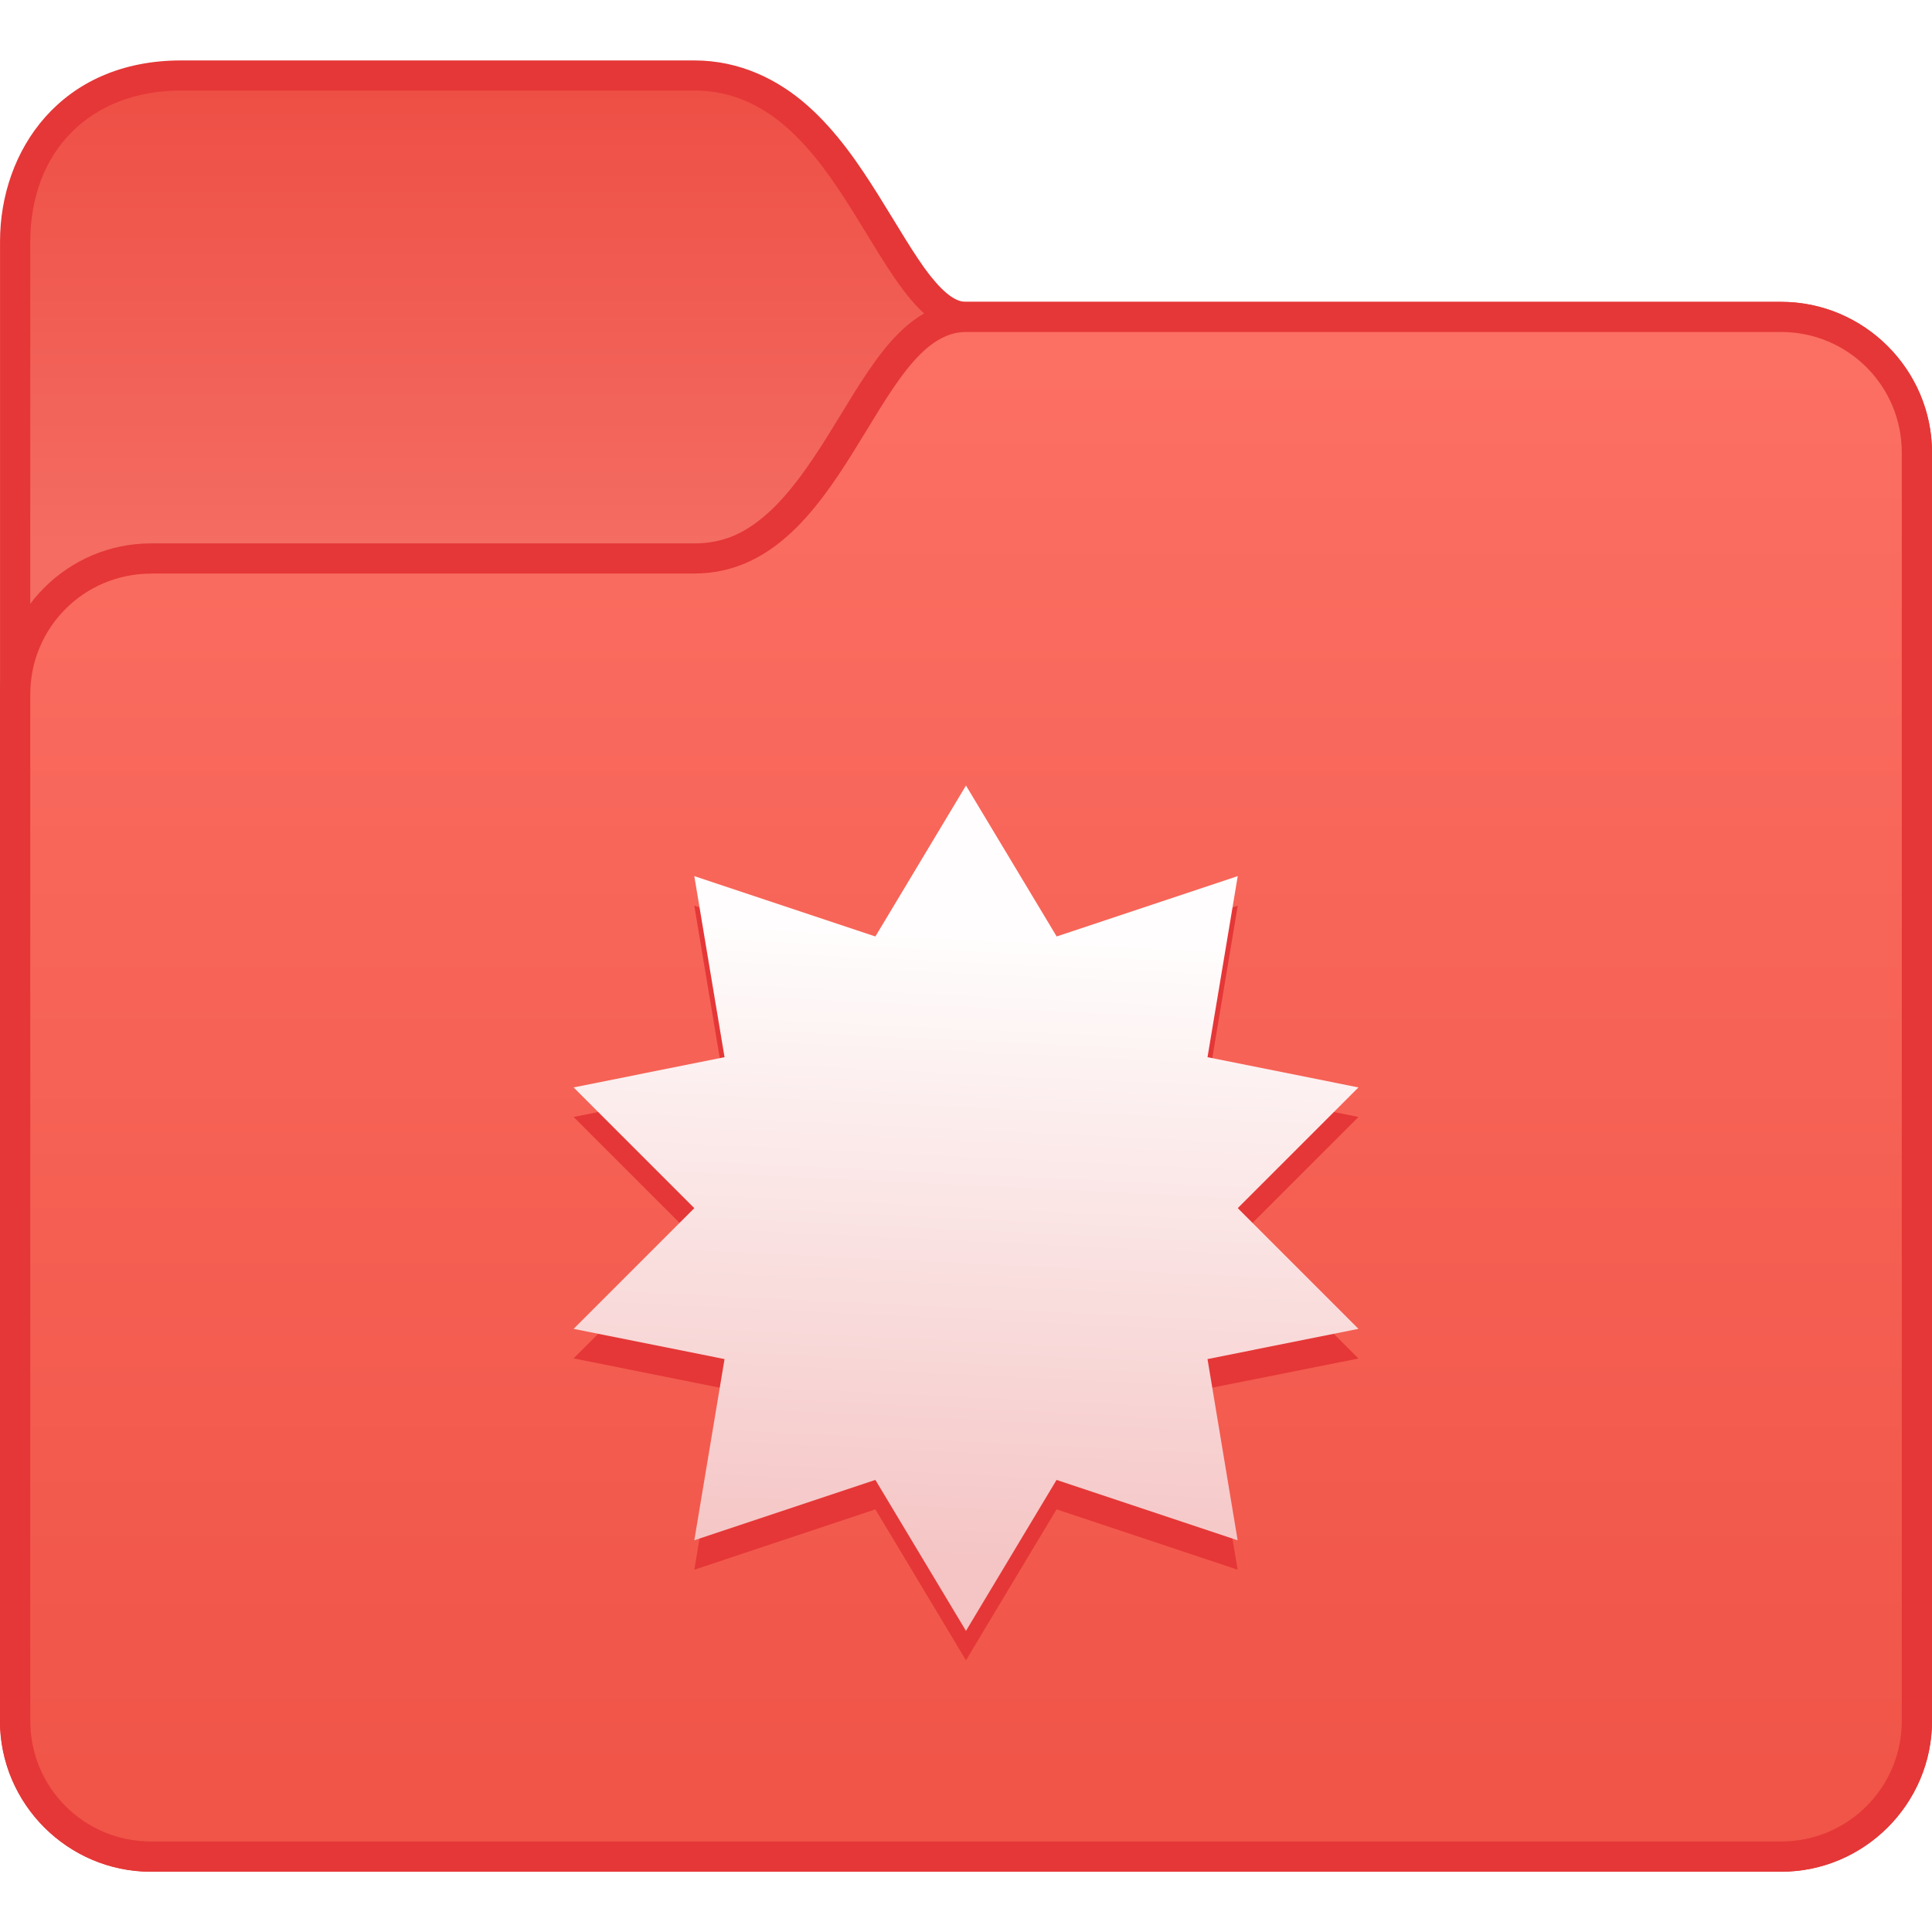
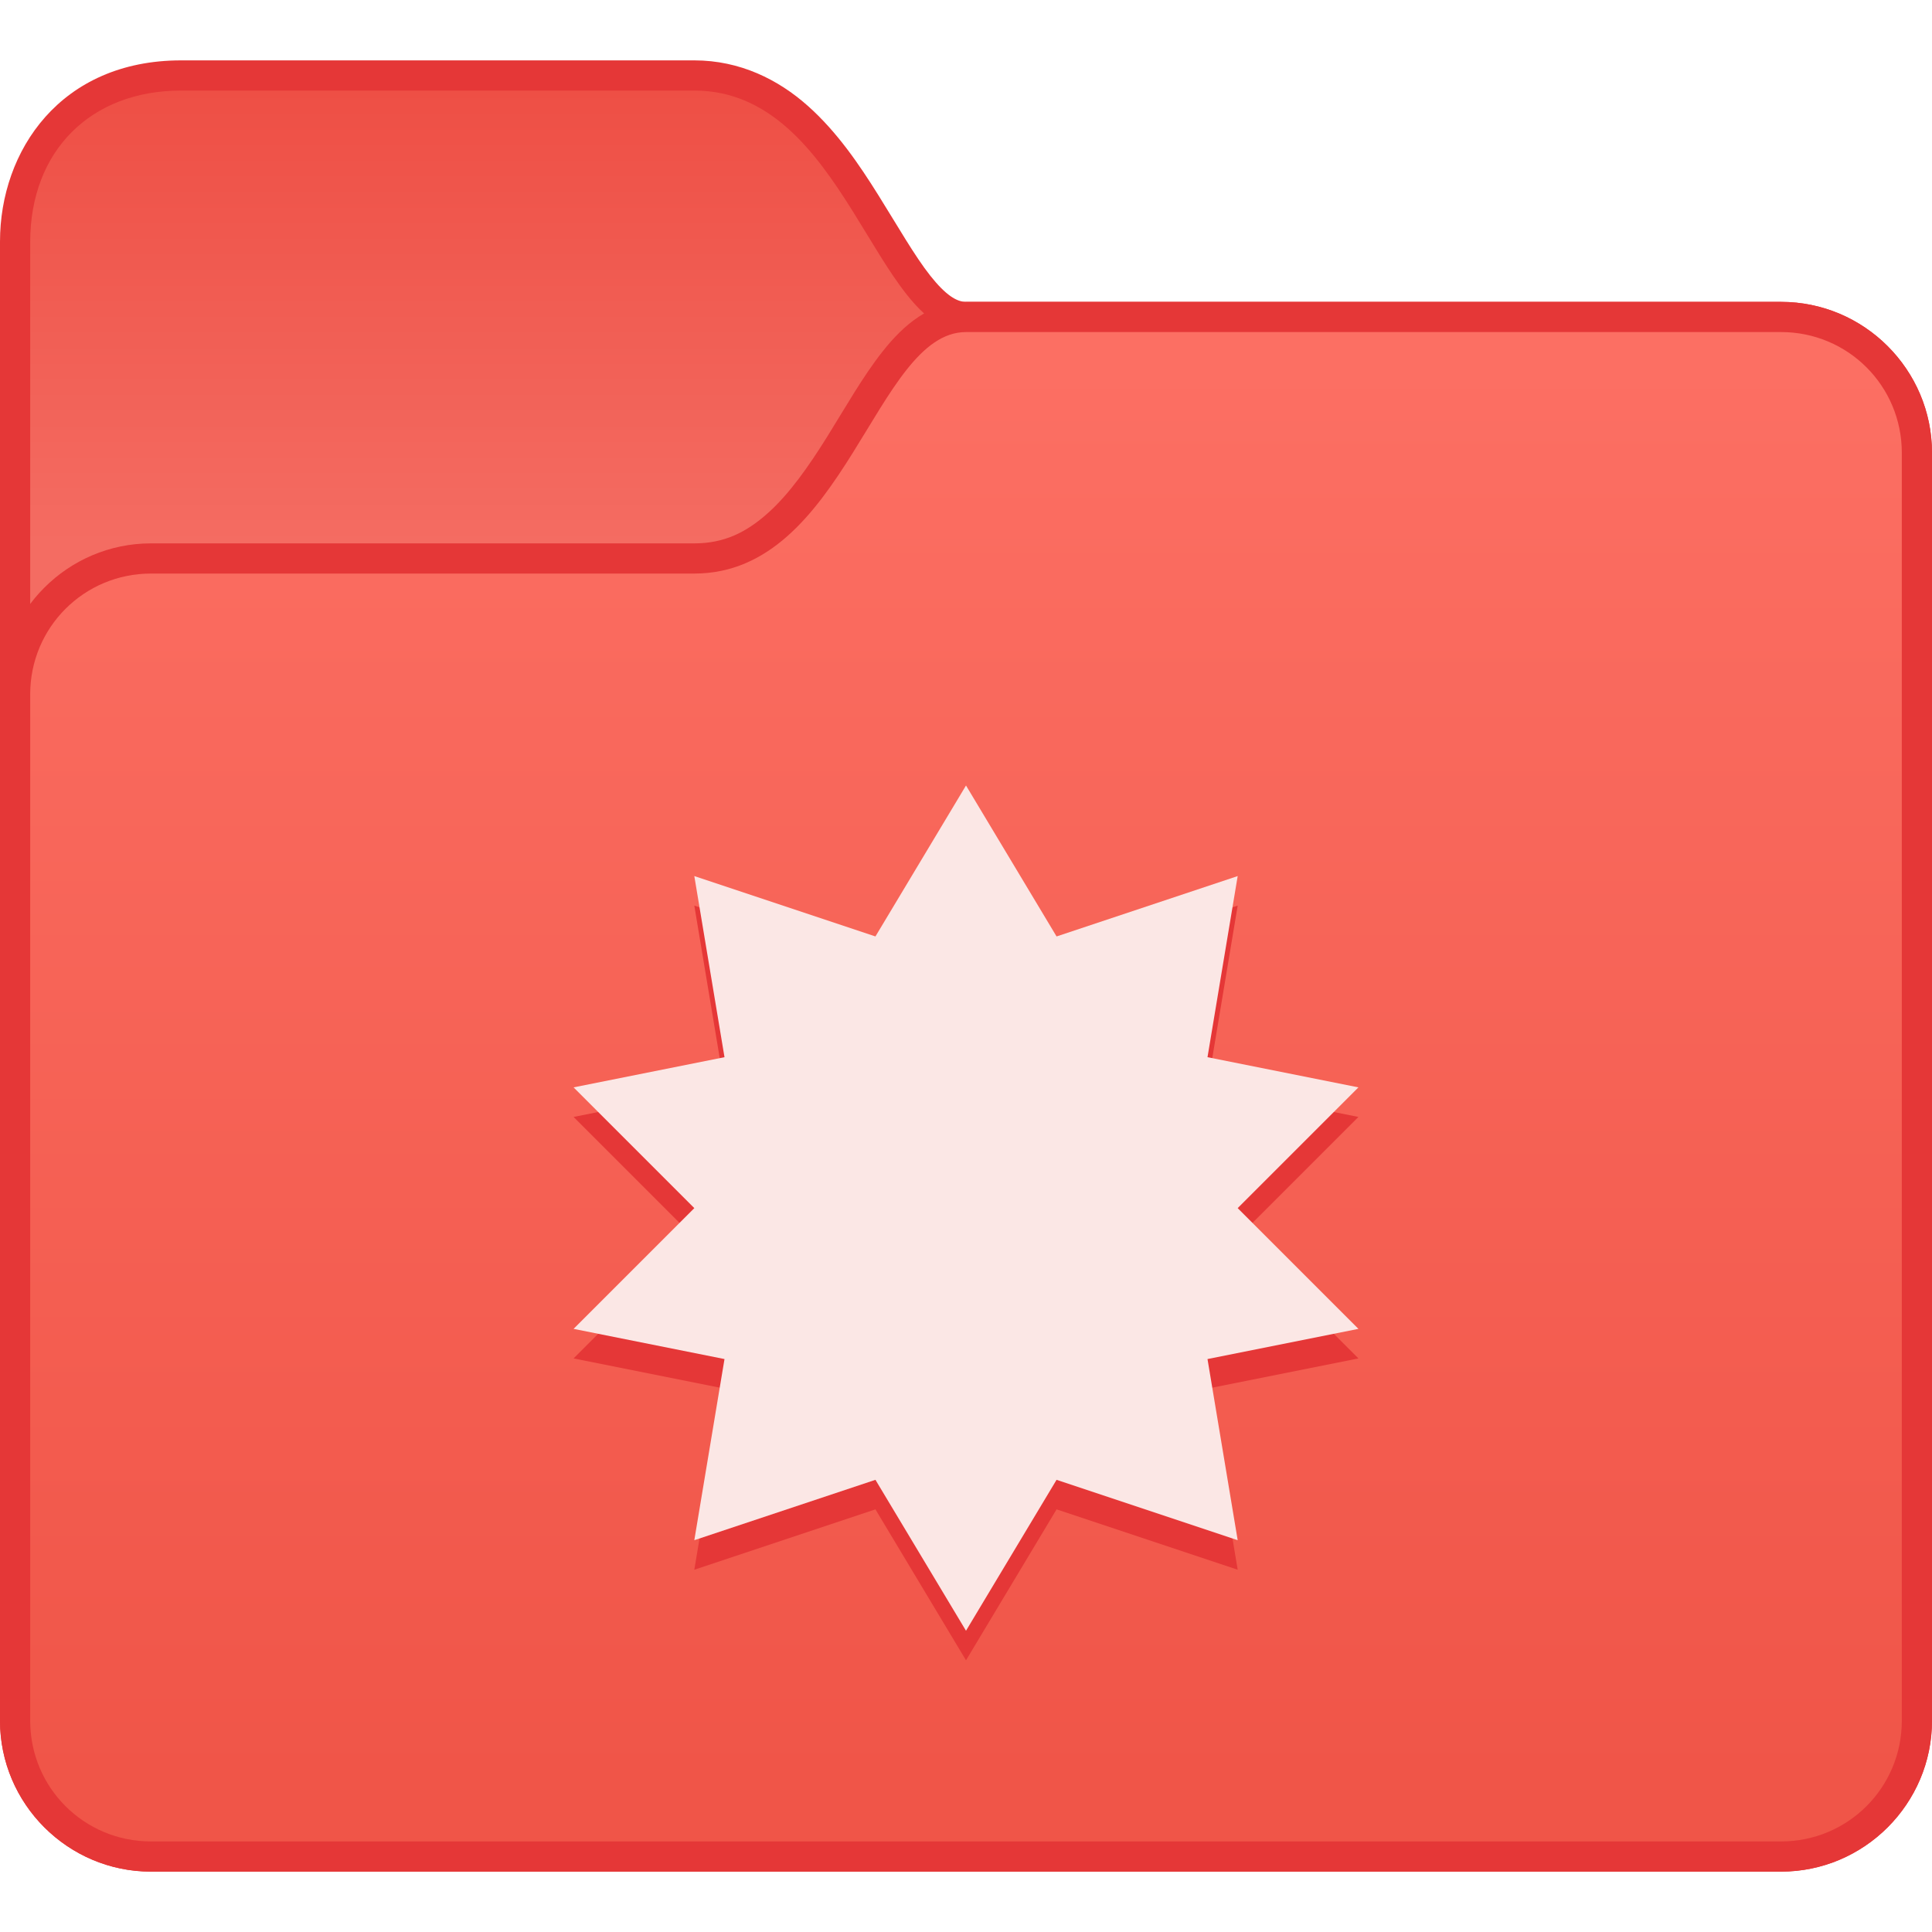
- <svg xmlns="http://www.w3.org/2000/svg" xmlns:xlink="http://www.w3.org/1999/xlink" width="64" height="64" viewBox="0 0 16.933 16.933" version="1.1" id="svg5">
+ <svg xmlns="http://www.w3.org/2000/svg" xmlns:xlink="http://www.w3.org/1999/xlink" width="64" height="64" viewBox="0 0 64 64" version="1.1" id="svg8" xml:space="preserve">
  <defs id="defs2">
-     <linearGradient xlink:href="#linearGradient36600" id="linearGradient28872" gradientUnits="userSpaceOnUse" x1="18" y1="361.65" x2="18" y2="346.65" gradientTransform="matrix(0.2645833,0,0,0.2645833,-0.79375,-93.04073)" />
+     <linearGradient id="linearGradient4837">
+       <stop style="stop-color:#f05548;stop-opacity:1;" offset="0" id="stop4833" />
+       <stop style="stop-color:#fc6f63;stop-opacity:1;" offset="1" id="stop4835" />
+     </linearGradient>
+     <linearGradient xlink:href="#linearGradient36600" id="linearGradient28872" gradientUnits="userSpaceOnUse" x1="18" y1="361.65" x2="18" y2="346.65" />
    <linearGradient id="linearGradient36600">
      <stop id="stop36596" offset="0" style="stop-color:#f46c62;stop-opacity:1;" />
      <stop id="stop36598" offset="1" style="stop-color:#ee4f45;stop-opacity:1;" />
    </linearGradient>
-     <linearGradient xlink:href="#linearGradient1182" id="linearGradient1184" x1="45" y1="361.629" x2="46" y2="340.629" gradientUnits="userSpaceOnUse" gradientTransform="matrix(0.2645833,0,0,0.2645833,-2.645833,-84.03944)" />
-     <linearGradient id="linearGradient1182">
-       <stop style="stop-color:#f5c4c4;stop-opacity:1;" offset="0" id="stop1178" />
-       <stop style="stop-color:#fffdfd;stop-opacity:1;" offset="1" id="stop1180" />
-     </linearGradient>
-     <linearGradient xlink:href="#linearGradient4837" id="linearGradient4839" x1="42" y1="402.65" x2="42" y2="355.65" gradientUnits="userSpaceOnUse" gradientTransform="matrix(0.2645833,0,0,0.2645833,-0.79375,-93.04073)" />
-     <linearGradient id="linearGradient4837">
-       <stop style="stop-color:#f05548;stop-opacity:1;" offset="0" id="stop4833" />
-       <stop style="stop-color:#fc6f63;stop-opacity:1;" offset="1" id="stop4835" />
-     </linearGradient>
+     <style type="text/css" id="current-color-scheme">
+       .ColorScheme-Text {
+         color:#122036;
+       }
+       </style>
+     <style id="current-color-scheme-53" type="text/css">
+       .ColorScheme-Text {
+         color:#122036;
+       }
+       </style>
+     <style type="text/css" id="current-color-scheme-5">
+       .ColorScheme-Text {
+         color:#122036;
+       }
+       </style>
+     <style type="text/css" id="current-color-scheme-2">
+       .ColorScheme-Text {
+         color:#122036;
+       }
+       </style>
+     <style type="text/css" id="current-color-scheme-1">
+       .ColorScheme-Text {
+         color:#122036;
+       }
+       </style>
+     <style id="current-color-scheme-10" type="text/css">
+       .ColorScheme-Text {
+         color:#122036;
+       }
+       </style>
+     <style type="text/css" id="current-color-scheme-0">
+       .ColorScheme-Text {
+         color:#122036;
+       }
+       </style>
+     <style type="text/css" id="current-color-scheme-26">
+       .ColorScheme-Text {
+         color:#122036;
+       }
+       </style>
+     <style type="text/css" id="current-color-scheme-6">
+       .ColorScheme-Text {
+         color:#122036;
+       }
+       </style>
+     <style id="current-color-scheme-53-7" type="text/css">
+       .ColorScheme-Text {
+         color:#122036;
+       }
+       </style>
+     <style type="text/css" id="current-color-scheme-5-5">
+       .ColorScheme-Text {
+         color:#122036;
+       }
+       </style>
+     <style type="text/css" id="current-color-scheme-2-3">
+       .ColorScheme-Text {
+         color:#122036;
+       }
+       </style>
+     <style type="text/css" id="current-color-scheme-1-5">
+       .ColorScheme-Text {
+         color:#122036;
+       }
+       </style>
+     <style id="current-color-scheme-10-6" type="text/css">
+       .ColorScheme-Text {
+         color:#122036;
+       }
+       </style>
+     <style type="text/css" id="current-color-scheme-0-2">
+       .ColorScheme-Text {
+         color:#122036;
+       }
+       </style>
+     <style type="text/css" id="current-color-scheme-9">
+       .ColorScheme-Text {
+         color:#122036;
+       }
+       </style>
+     <style id="current-color-scheme-53-1" type="text/css">
+       .ColorScheme-Text {
+         color:#122036;
+       }
+       </style>
+     <style type="text/css" id="current-color-scheme-5-2">
+       .ColorScheme-Text {
+         color:#122036;
+       }
+       </style>
+     <style type="text/css" id="current-color-scheme-2-7">
+       .ColorScheme-Text {
+         color:#122036;
+       }
+       </style>
+     <style type="text/css" id="current-color-scheme-1-0">
+       .ColorScheme-Text {
+         color:#122036;
+       }
+       </style>
+     <style id="current-color-scheme-10-9" type="text/css">
+       .ColorScheme-Text {
+         color:#122036;
+       }
+       </style>
+     <style type="text/css" id="current-color-scheme-0-3">
+       .ColorScheme-Text {
+         color:#122036;
+       }
+       </style>
+     <style type="text/css" id="current-color-scheme-26-6">
+       .ColorScheme-Text {
+         color:#122036;
+       }
+       </style>
+     <style type="text/css" id="current-color-scheme-6-0">
+       .ColorScheme-Text {
+         color:#122036;
+       }
+       </style>
+     <style id="current-color-scheme-53-7-6" type="text/css">
+       .ColorScheme-Text {
+         color:#122036;
+       }
+       </style>
+     <style type="text/css" id="current-color-scheme-5-5-2">
+       .ColorScheme-Text {
+         color:#122036;
+       }
+       </style>
+     <style type="text/css" id="current-color-scheme-2-3-6">
+       .ColorScheme-Text {
+         color:#122036;
+       }
+       </style>
+     <style type="text/css" id="current-color-scheme-1-5-1">
+       .ColorScheme-Text {
+         color:#122036;
+       }
+       </style>
+     <style id="current-color-scheme-10-6-8" type="text/css">
+       .ColorScheme-Text {
+         color:#122036;
+       }
+       </style>
+     <style type="text/css" id="current-color-scheme-0-2-7">
+       .ColorScheme-Text {
+         color:#122036;
+       }
+       </style>
+     <style id="current-color-scheme-75" type="text/css">
+       .ColorScheme-Text {
+         color:#122036;
+       }
+       </style>
+     <style type="text/css" id="current-color-scheme-53-3">
+       .ColorScheme-Text {
+         color:#122036;
+       }
+       </style>
+     <style id="current-color-scheme-5-562" type="text/css">
+       .ColorScheme-Text {
+         color:#122036;
+       }
+       </style>
+     <style id="current-color-scheme-2-91" type="text/css">
+       .ColorScheme-Text {
+         color:#122036;
+       }
+       </style>
+     <style id="current-color-scheme-1-2" type="text/css">
+       .ColorScheme-Text {
+         color:#122036;
+       }
+       </style>
+     <style type="text/css" id="current-color-scheme-10-7">
+       .ColorScheme-Text {
+         color:#122036;
+       }
+       </style>
+     <style id="current-color-scheme-0-0" type="text/css">
+       .ColorScheme-Text {
+         color:#122036;
+       }
+       </style>
+     <style id="current-color-scheme-26-9" type="text/css">
+       .ColorScheme-Text {
+         color:#122036;
+       }
+       </style>
+     <style id="current-color-scheme-6-36" type="text/css">
+       .ColorScheme-Text {
+         color:#122036;
+       }
+       </style>
+     <style type="text/css" id="current-color-scheme-53-7-0">
+       .ColorScheme-Text {
+         color:#122036;
+       }
+       </style>
+     <style id="current-color-scheme-5-5-62" type="text/css">
+       .ColorScheme-Text {
+         color:#122036;
+       }
+       </style>
+     <style id="current-color-scheme-2-3-61" type="text/css">
+       .ColorScheme-Text {
+         color:#122036;
+       }
+       </style>
+     <style id="current-color-scheme-1-5-8" type="text/css">
+       .ColorScheme-Text {
+         color:#122036;
+       }
+       </style>
+     <style type="text/css" id="current-color-scheme-10-6-7">
+       .ColorScheme-Text {
+         color:#122036;
+       }
+       </style>
+     <style id="current-color-scheme-0-2-9" type="text/css">
+       .ColorScheme-Text {
+         color:#122036;
+       }
+       </style>
+     <style type="text/css" id="current-color-scheme-535">
+       .ColorScheme-Text {
+         color:#122036;
+       }
+       </style>
+     <style id="current-color-scheme-53-6" type="text/css">
+       .ColorScheme-Text {
+         color:#122036;
+       }
+       </style>
+     <style type="text/css" id="current-color-scheme-5-2-2">
+       .ColorScheme-Text {
+         color:#122036;
+       }
+       </style>
+     <style type="text/css" id="current-color-scheme-2-9">
+       .ColorScheme-Text {
+         color:#122036;
+       }
+       </style>
+     <style type="text/css" id="current-color-scheme-1-1">
+       .ColorScheme-Text {
+         color:#122036;
+       }
+       </style>
+     <style id="current-color-scheme-10-2" type="text/css">
+       .ColorScheme-Text {
+         color:#122036;
+       }
+       </style>
+     <style type="text/css" id="current-color-scheme-0-7">
+       .ColorScheme-Text {
+         color:#122036;
+       }
+       </style>
+     <style type="text/css" id="current-color-scheme-26-0">
+       .ColorScheme-Text {
+         color:#122036;
+       }
+       </style>
+     <style type="text/css" id="current-color-scheme-6-9">
+       .ColorScheme-Text {
+         color:#122036;
+       }
+       </style>
+     <style id="current-color-scheme-53-7-3" type="text/css">
+       .ColorScheme-Text {
+         color:#122036;
+       }
+       </style>
+     <style type="text/css" id="current-color-scheme-5-5-6">
+       .ColorScheme-Text {
+         color:#122036;
+       }
+       </style>
+     <style type="text/css" id="current-color-scheme-2-3-0">
+       .ColorScheme-Text {
+         color:#122036;
+       }
+       </style>
+     <style type="text/css" id="current-color-scheme-1-5-6">
+       .ColorScheme-Text {
+         color:#122036;
+       }
+       </style>
+     <style id="current-color-scheme-10-6-2" type="text/css">
+       .ColorScheme-Text {
+         color:#122036;
+       }
+       </style>
+     <style type="text/css" id="current-color-scheme-0-2-6">
+       .ColorScheme-Text {
+         color:#122036;
+       }
+       </style>
+     <style id="current-color-scheme-7" type="text/css">
+       .ColorScheme-Text {
+         color:#122036;
+       }
+       </style>
+     <style type="text/css" id="current-color-scheme-53-53">
+       .ColorScheme-Text {
+         color:#122036;
+       }
+       </style>
+     <style id="current-color-scheme-5-56" type="text/css">
+       .ColorScheme-Text {
+         color:#122036;
+       }
+       </style>
+     <style id="current-color-scheme-2-2" type="text/css">
+       .ColorScheme-Text {
+         color:#122036;
+       }
+       </style>
+     <style id="current-color-scheme-1-9" type="text/css">
+       .ColorScheme-Text {
+         color:#122036;
+       }
+       </style>
+     <style type="text/css" id="current-color-scheme-10-1">
+       .ColorScheme-Text {
+         color:#122036;
+       }
+       </style>
+     <style id="current-color-scheme-0-27" type="text/css">
+       .ColorScheme-Text {
+         color:#122036;
+       }
+       </style>
+     <style id="current-color-scheme-26-09" type="text/css">
+       .ColorScheme-Text {
+         color:#122036;
+       }
+       </style>
+     <style id="current-color-scheme-6-3" type="text/css">
+       .ColorScheme-Text {
+         color:#122036;
+       }
+       </style>
+     <style type="text/css" id="current-color-scheme-53-7-6-0">
+       .ColorScheme-Text {
+         color:#122036;
+       }
+       </style>
+     <style id="current-color-scheme-5-5-0" type="text/css">
+       .ColorScheme-Text {
+         color:#122036;
+       }
+       </style>
+     <style id="current-color-scheme-2-3-6-2" type="text/css">
+       .ColorScheme-Text {
+         color:#122036;
+       }
+       </style>
+     <style id="current-color-scheme-1-5-2" type="text/css">
+       .ColorScheme-Text {
+         color:#122036;
+       }
+       </style>
+     <style type="text/css" id="current-color-scheme-10-6-6">
+       .ColorScheme-Text {
+         color:#122036;
+       }
+       </style>
+     <style id="current-color-scheme-0-2-1" type="text/css">
+       .ColorScheme-Text {
+         color:#122036;
+       }
+       </style>
+     <style id="current-color-scheme-67" type="text/css">
+       .ColorScheme-Text {
+         color:#122036;
+       }
+       </style>
+     <style type="text/css" id="current-color-scheme-53-5">
+       .ColorScheme-Text {
+         color:#122036;
+       }
+       </style>
+     <style id="current-color-scheme-5-3" type="text/css">
+       .ColorScheme-Text {
+         color:#122036;
+       }
+       </style>
+     <style id="current-color-scheme-2-5" type="text/css">
+       .ColorScheme-Text {
+         color:#122036;
+       }
+       </style>
+     <style id="current-color-scheme-1-6" type="text/css">
+       .ColorScheme-Text {
+         color:#122036;
+       }
+       </style>
+     <style type="text/css" id="current-color-scheme-10-2-8">
+       .ColorScheme-Text {
+         color:#122036;
+       }
+       </style>
+     <style id="current-color-scheme-0-9" type="text/css">
+       .ColorScheme-Text {
+         color:#122036;
+       }
+       </style>
+     <style id="current-color-scheme-26-1" type="text/css">
+       .ColorScheme-Text {
+         color:#122036;
+       }
+       </style>
+     <style type="text/css" id="current-color-scheme-3">
+       .ColorScheme-Text {
+         color:#122036;
+       }
+       </style>
+     <style id="current-color-scheme-53-75" type="text/css">
+       .ColorScheme-Text {
+         color:#122036;
+       }
+       </style>
+     <style type="text/css" id="current-color-scheme-5-92">
+       .ColorScheme-Text {
+         color:#122036;
+       }
+       </style>
+     <style type="text/css" id="current-color-scheme-2-28">
+       .ColorScheme-Text {
+         color:#122036;
+       }
+       </style>
+     <style type="text/css" id="current-color-scheme-1-97">
+       .ColorScheme-Text {
+         color:#122036;
+       }
+       </style>
+     <style id="current-color-scheme-10-3" type="text/css">
+       .ColorScheme-Text {
+         color:#122036;
+       }
+       </style>
+     <style type="text/css" id="current-color-scheme-0-6">
+       .ColorScheme-Text {
+         color:#122036;
+       }
+       </style>
+     <style type="text/css" id="current-color-scheme-26-12">
+       .ColorScheme-Text {
+         color:#122036;
+       }
+       </style>
+     <style type="text/css" id="current-color-scheme-6-93">
+       .ColorScheme-Text {
+         color:#122036;
+       }
+       </style>
+     <style id="current-color-scheme-53-7-1" type="text/css">
+       .ColorScheme-Text {
+         color:#122036;
+       }
+       </style>
+     <style type="text/css" id="current-color-scheme-5-5-94">
+       .ColorScheme-Text {
+         color:#122036;
+       }
+       </style>
+     <style type="text/css" id="current-color-scheme-2-3-7">
+       .ColorScheme-Text {
+         color:#122036;
+       }
+       </style>
+     <style type="text/css" id="current-color-scheme-1-5-84">
+       .ColorScheme-Text {
+         color:#122036;
+       }
+       </style>
+     <style id="current-color-scheme-10-6-5" type="text/css">
+       .ColorScheme-Text {
+         color:#122036;
+       }
+       </style>
+     <style type="text/css" id="current-color-scheme-0-2-03">
+       .ColorScheme-Text {
+         color:#122036;
+       }
+       </style>
+     <style type="text/css" id="current-color-scheme-9-6">
+       .ColorScheme-Text {
+         color:#122036;
+       }
+       </style>
+     <style id="current-color-scheme-53-1-1" type="text/css">
+       .ColorScheme-Text {
+         color:#122036;
+       }
+       </style>
+     <style type="text/css" id="current-color-scheme-5-2-0">
+       .ColorScheme-Text {
+         color:#122036;
+       }
+       </style>
+     <style type="text/css" id="current-color-scheme-2-7-6">
+       .ColorScheme-Text {
+         color:#122036;
+       }
+       </style>
+     <style type="text/css" id="current-color-scheme-1-0-3">
+       .ColorScheme-Text {
+         color:#122036;
+       }
+       </style>
+     <style id="current-color-scheme-10-9-2" type="text/css">
+       .ColorScheme-Text {
+         color:#122036;
+       }
+       </style>
+     <style type="text/css" id="current-color-scheme-0-3-0">
+       .ColorScheme-Text {
+         color:#122036;
+       }
+       </style>
+     <style type="text/css" id="current-color-scheme-26-6-6">
+       .ColorScheme-Text {
+         color:#122036;
+       }
+       </style>
+     <style type="text/css" id="current-color-scheme-6-0-1">
+       .ColorScheme-Text {
+         color:#122036;
+       }
+       </style>
+     <style id="current-color-scheme-53-7-6-5" type="text/css">
+       .ColorScheme-Text {
+         color:#122036;
+       }
+       </style>
+     <style type="text/css" id="current-color-scheme-5-5-2-5">
+       .ColorScheme-Text {
+         color:#122036;
+       }
+       </style>
+     <style type="text/css" id="current-color-scheme-2-3-6-4">
+       .ColorScheme-Text {
+         color:#122036;
+       }
+       </style>
+     <style type="text/css" id="current-color-scheme-1-5-1-7">
+       .ColorScheme-Text {
+         color:#122036;
+       }
+       </style>
+     <style id="current-color-scheme-10-6-8-6" type="text/css">
+       .ColorScheme-Text {
+         color:#122036;
+       }
+       </style>
+     <style type="text/css" id="current-color-scheme-0-2-7-5">
+       .ColorScheme-Text {
+         color:#122036;
+       }
+       </style>
+     <style type="text/css" id="current-color-scheme-7-6">
+       .ColorScheme-Text {
+         color:#122036;
+       }
+       </style>
+     <style id="current-color-scheme-53-5-93" type="text/css">
+       .ColorScheme-Text {
+         color:#122036;
+       }
+       </style>
+     <style type="text/css" id="current-color-scheme-5-3-7">
+       .ColorScheme-Text {
+         color:#122036;
+       }
+       </style>
+     <style type="text/css" id="current-color-scheme-2-5-4">
+       .ColorScheme-Text {
+         color:#122036;
+       }
+       </style>
+     <style type="text/css" id="current-color-scheme-1-6-5">
+       .ColorScheme-Text {
+         color:#122036;
+       }
+       </style>
+     <style id="current-color-scheme-10-2-2" type="text/css">
+       .ColorScheme-Text {
+         color:#122036;
+       }
+       </style>
+     <style type="text/css" id="current-color-scheme-0-9-5">
+       .ColorScheme-Text {
+         color:#122036;
+       }
+       </style>
+     <style type="text/css" id="current-color-scheme-26-1-4">
+       .ColorScheme-Text {
+         color:#122036;
+       }
+       </style>
+     <style type="text/css" id="current-color-scheme-6-2">
+       .ColorScheme-Text {
+         color:#122036;
+       }
+       </style>
+     <style id="current-color-scheme-53-7-7" type="text/css">
+       .ColorScheme-Text {
+         color:#122036;
+       }
+       </style>
+     <style type="text/css" id="current-color-scheme-5-5-0-7">
+       .ColorScheme-Text {
+         color:#122036;
+       }
+       </style>
+     <style type="text/css" id="current-color-scheme-2-3-9">
+       .ColorScheme-Text {
+         color:#122036;
+       }
+       </style>
+     <style type="text/css" id="current-color-scheme-1-5-3">
+       .ColorScheme-Text {
+         color:#122036;
+       }
+       </style>
+     <style id="current-color-scheme-10-6-6-4" type="text/css">
+       .ColorScheme-Text {
+         color:#122036;
+       }
+       </style>
+     <style type="text/css" id="current-color-scheme-0-2-0">
+       .ColorScheme-Text {
+         color:#122036;
+       }
+       </style>
+     <style type="text/css" id="current-color-scheme-67-4">
+       .ColorScheme-Text {
+         color:#122036;
+       }
+       </style>
+     <style type="text/css" id="current-color-scheme-7535">
+       .ColorScheme-Text {
+         color:#122036;
+       }
+       </style>
+     <style id="current-color-scheme-53-62" type="text/css">
+       .ColorScheme-Text {
+         color:#122036;
+       }
+       </style>
+     <style type="text/css" id="current-color-scheme-5-9">
+       .ColorScheme-Text {
+         color:#122036;
+       }
+       </style>
+     <style type="text/css" id="current-color-scheme-2-12">
+       .ColorScheme-Text {
+         color:#122036;
+       }
+       </style>
+     <style type="text/css" id="current-color-scheme-1-7">
+       .ColorScheme-Text {
+         color:#122036;
+       }
+       </style>
+     <style id="current-color-scheme-10-0" type="text/css">
+       .ColorScheme-Text {
+         color:#122036;
+       }
+       </style>
+     <style type="text/css" id="current-color-scheme-0-93">
+       .ColorScheme-Text {
+         color:#122036;
+       }
+       </style>
+     <style type="text/css" id="current-color-scheme-26-60">
+       .ColorScheme-Text {
+         color:#122036;
+       }
+       </style>
+     <style type="text/css" id="current-color-scheme-6-6">
+       .ColorScheme-Text {
+         color:#122036;
+       }
+       </style>
+     <style id="current-color-scheme-53-7-2" type="text/css">
+       .ColorScheme-Text {
+         color:#122036;
+       }
+       </style>
+     <style type="text/css" id="current-color-scheme-5-5-61">
+       .ColorScheme-Text {
+         color:#122036;
+       }
+       </style>
+     <style type="text/css" id="current-color-scheme-2-3-8">
+       .ColorScheme-Text {
+         color:#122036;
+       }
+       </style>
+     <style type="text/css" id="current-color-scheme-1-5-7">
+       .ColorScheme-Text {
+         color:#122036;
+       }
+       </style>
+     <style id="current-color-scheme-10-6-9" type="text/css">
+       .ColorScheme-Text {
+         color:#122036;
+       }
+       </style>
+     <style type="text/css" id="current-color-scheme-0-2-20">
+       .ColorScheme-Text {
+         color:#122036;
+       }
+       </style>
+     <style type="text/css" id="current-color-scheme-75-3">
+       .ColorScheme-Text {
+         color:#122036;
+       }
+       </style>
+     <style id="current-color-scheme-53-3-0" type="text/css">
+       .ColorScheme-Text {
+         color:#122036;
+       }
+       </style>
+     <style type="text/css" id="current-color-scheme-5-56-7">
+       .ColorScheme-Text {
+         color:#122036;
+       }
+       </style>
+     <style type="text/css" id="current-color-scheme-2-2-8">
+       .ColorScheme-Text {
+         color:#122036;
+       }
+       </style>
+     <style type="text/css" id="current-color-scheme-1-9-6">
+       .ColorScheme-Text {
+         color:#122036;
+       }
+       </style>
+     <style id="current-color-scheme-10-1-8" type="text/css">
+       .ColorScheme-Text {
+         color:#122036;
+       }
+       </style>
+     <style type="text/css" id="current-color-scheme-0-27-8">
+       .ColorScheme-Text {
+         color:#122036;
+       }
+       </style>
+     <style type="text/css" id="current-color-scheme-26-09-4">
+       .ColorScheme-Text {
+         color:#122036;
+       }
+       </style>
+     <style type="text/css" id="current-color-scheme-6-3-3">
+       .ColorScheme-Text {
+         color:#122036;
+       }
+       </style>
+     <style id="current-color-scheme-53-7-6-2" type="text/css">
+       .ColorScheme-Text {
+         color:#122036;
+       }
+       </style>
+     <style type="text/css" id="current-color-scheme-5-5-0-3">
+       .ColorScheme-Text {
+         color:#122036;
+       }
+       </style>
+     <style type="text/css" id="current-color-scheme-2-3-6-7">
+       .ColorScheme-Text {
+         color:#122036;
+       }
+       </style>
+     <style type="text/css" id="current-color-scheme-1-5-2-1">
+       .ColorScheme-Text {
+         color:#122036;
+       }
+       </style>
+     <style id="current-color-scheme-10-6-61" type="text/css">
+       .ColorScheme-Text {
+         color:#122036;
+       }
+       </style>
+     <style type="text/css" id="current-color-scheme-0-2-8">
+       .ColorScheme-Text {
+         color:#122036;
+       }
+       </style>
+     <style id="current-color-scheme-535-4" type="text/css">
+       .ColorScheme-Text {
+         color:#122036;
+       }
+       </style>
+     <style type="text/css" id="current-color-scheme-53-6-9">
+       .ColorScheme-Text {
+         color:#122036;
+       }
+       </style>
+     <style id="current-color-scheme-5-2-5" type="text/css">
+       .ColorScheme-Text {
+         color:#122036;
+       }
+       </style>
+     <style id="current-color-scheme-2-9-2" type="text/css">
+       .ColorScheme-Text {
+         color:#122036;
+       }
+       </style>
+     <style id="current-color-scheme-1-1-0" type="text/css">
+       .ColorScheme-Text {
+         color:#122036;
+       }
+       </style>
+     <style type="text/css" id="current-color-scheme-10-2-9">
+       .ColorScheme-Text {
+         color:#122036;
+       }
+       </style>
+     <style id="current-color-scheme-0-7-6" type="text/css">
+       .ColorScheme-Text {
+         color:#122036;
+       }
+       </style>
+     <style id="current-color-scheme-26-0-8" type="text/css">
+       .ColorScheme-Text {
+         color:#122036;
+       }
+       </style>
+     <style id="current-color-scheme-6-9-9" type="text/css">
+       .ColorScheme-Text {
+         color:#122036;
+       }
+       </style>
+     <style type="text/css" id="current-color-scheme-53-7-3-2">
+       .ColorScheme-Text {
+         color:#122036;
+       }
+       </style>
+     <style id="current-color-scheme-5-5-6-6" type="text/css">
+       .ColorScheme-Text {
+         color:#122036;
+       }
+       </style>
+     <style id="current-color-scheme-2-3-0-6" type="text/css">
+       .ColorScheme-Text {
+         color:#122036;
+       }
+       </style>
+     <style id="current-color-scheme-1-5-6-4" type="text/css">
+       .ColorScheme-Text {
+         color:#122036;
+       }
+       </style>
+     <style type="text/css" id="current-color-scheme-10-6-2-9">
+       .ColorScheme-Text {
+         color:#122036;
+       }
+       </style>
+     <style id="current-color-scheme-0-2-6-5" type="text/css">
+       .ColorScheme-Text {
+         color:#122036;
+       }
+       </style>
+     <style type="text/css" id="current-color-scheme-7-22">
+       .ColorScheme-Text {
+         color:#122036;
+       }
+       </style>
+     <style id="current-color-scheme-53-5-8" type="text/css">
+       .ColorScheme-Text {
+         color:#122036;
+       }
+       </style>
+     <style type="text/css" id="current-color-scheme-5-3-9">
+       .ColorScheme-Text {
+         color:#122036;
+       }
+       </style>
+     <style type="text/css" id="current-color-scheme-2-5-7">
+       .ColorScheme-Text {
+         color:#122036;
+       }
+       </style>
+     <style type="text/css" id="current-color-scheme-1-6-3">
+       .ColorScheme-Text {
+         color:#122036;
+       }
+       </style>
+     <style id="current-color-scheme-10-29" type="text/css">
+       .ColorScheme-Text {
+         color:#122036;
+       }
+       </style>
+     <style type="text/css" id="current-color-scheme-0-1">
+       .ColorScheme-Text {
+         color:#122036;
+       }
+       </style>
+     <style type="text/css" id="current-color-scheme-26-2">
+       .ColorScheme-Text {
+         color:#122036;
+       }
+       </style>
+     <style type="text/css" id="current-color-scheme-6-7">
+       .ColorScheme-Text {
+         color:#122036;
+       }
+       </style>
+     <style id="current-color-scheme-53-7-0-0" type="text/css">
+       .ColorScheme-Text {
+         color:#122036;
+       }
+       </style>
+     <style type="text/css" id="current-color-scheme-5-5-9">
+       .ColorScheme-Text {
+         color:#122036;
+       }
+       </style>
+     <style type="text/css" id="current-color-scheme-2-3-3">
+       .ColorScheme-Text {
+         color:#122036;
+       }
+       </style>
+     <style type="text/css" id="current-color-scheme-1-5-60">
+       .ColorScheme-Text {
+         color:#122036;
+       }
+       </style>
+     <style id="current-color-scheme-10-6-6-6" type="text/css">
+       .ColorScheme-Text {
+         color:#122036;
+       }
+       </style>
+     <style type="text/css" id="current-color-scheme-0-2-2">
+       .ColorScheme-Text {
+         color:#122036;
+       }
+       </style>
+     <style type="text/css" id="current-color-scheme-67-1">
+       .ColorScheme-Text {
+         color:#122036;
+       }
+       </style>
+     <style type="text/css" id="current-color-scheme-753">
+       .ColorScheme-Text {
+         color:#122036;
+       }
+       </style>
+     <style id="current-color-scheme-53-56" type="text/css">
+       .ColorScheme-Text {
+         color:#122036;
+       }
+       </style>
+     <style type="text/css" id="current-color-scheme-5-29">
+       .ColorScheme-Text {
+         color:#122036;
+       }
+       </style>
+     <style type="text/css" id="current-color-scheme-2-1">
+       .ColorScheme-Text {
+         color:#122036;
+       }
+       </style>
+     <style type="text/css" id="current-color-scheme-1-2-4">
+       .ColorScheme-Text {
+         color:#122036;
+       }
+       </style>
+     <style id="current-color-scheme-10-7-8" type="text/css">
+       .ColorScheme-Text {
+         color:#122036;
+       }
+       </style>
+     <style type="text/css" id="current-color-scheme-0-0-7">
+       .ColorScheme-Text {
+         color:#122036;
+       }
+       </style>
+     <style type="text/css" id="current-color-scheme-26-9-1">
+       .ColorScheme-Text {
+         color:#122036;
+       }
+       </style>
+     <style type="text/css" id="current-color-scheme-6-36-7">
+       .ColorScheme-Text {
+         color:#122036;
+       }
+       </style>
+     <style id="current-color-scheme-53-7-06" type="text/css">
+       .ColorScheme-Text {
+         color:#122036;
+       }
+       </style>
+     <style type="text/css" id="current-color-scheme-5-5-2-2">
+       .ColorScheme-Text {
+         color:#122036;
+       }
+       </style>
+     <style type="text/css" id="current-color-scheme-2-3-61-2">
+       .ColorScheme-Text {
+         color:#122036;
+       }
+       </style>
+     <style type="text/css" id="current-color-scheme-1-5-8-7">
+       .ColorScheme-Text {
+         color:#122036;
+       }
+       </style>
+     <style id="current-color-scheme-10-6-7-2" type="text/css">
+       .ColorScheme-Text {
+         color:#122036;
+       }
+       </style>
+     <style type="text/css" id="current-color-scheme-0-2-9-2">
+       .ColorScheme-Text {
+         color:#122036;
+       }
+       </style>
+     <style id="current-color-scheme-535-2" type="text/css">
+       .ColorScheme-Text {
+         color:#122036;
+       }
+       </style>
+     <style type="text/css" id="current-color-scheme-53-6-0">
+       .ColorScheme-Text {
+         color:#122036;
+       }
+       </style>
+     <style id="current-color-scheme-5-2-2-6" type="text/css">
+       .ColorScheme-Text {
+         color:#122036;
+       }
+       </style>
+     <style id="current-color-scheme-2-9-3" type="text/css">
+       .ColorScheme-Text {
+         color:#122036;
+       }
+       </style>
+     <style id="current-color-scheme-1-1-7" type="text/css">
+       .ColorScheme-Text {
+         color:#122036;
+       }
+       </style>
+     <style type="text/css" id="current-color-scheme-10-2-5">
+       .ColorScheme-Text {
+         color:#122036;
+       }
+       </style>
+     <style id="current-color-scheme-0-7-9" type="text/css">
+       .ColorScheme-Text {
+         color:#122036;
+       }
+       </style>
+     <style id="current-color-scheme-26-0-2" type="text/css">
+       .ColorScheme-Text {
+         color:#122036;
+       }
+       </style>
+     <style id="current-color-scheme-6-9-2" type="text/css">
+       .ColorScheme-Text {
+         color:#122036;
+       }
+       </style>
+     <style type="text/css" id="current-color-scheme-53-7-3-8">
+       .ColorScheme-Text {
+         color:#122036;
+       }
+       </style>
+     <style id="current-color-scheme-5-5-6-9" type="text/css">
+       .ColorScheme-Text {
+         color:#122036;
+       }
+       </style>
+     <style id="current-color-scheme-2-3-0-7" type="text/css">
+       .ColorScheme-Text {
+         color:#122036;
+       }
+       </style>
+     <style id="current-color-scheme-1-5-6-3" type="text/css">
+       .ColorScheme-Text {
+         color:#122036;
+       }
+       </style>
+     <style type="text/css" id="current-color-scheme-10-6-2-6">
+       .ColorScheme-Text {
+         color:#122036;
+       }
+       </style>
+     <style id="current-color-scheme-0-2-6-1" type="text/css">
+       .ColorScheme-Text {
+         color:#122036;
+       }
+       </style>
+     <style type="text/css" id="current-color-scheme-7-2">
+       .ColorScheme-Text {
+         color:#122036;
+       }
+       </style>
+     <style id="current-color-scheme-53-5-9" type="text/css">
+       .ColorScheme-Text {
+         color:#122036;
+       }
+       </style>
+     <style type="text/css" id="current-color-scheme-5-3-3">
+       .ColorScheme-Text {
+         color:#122036;
+       }
+       </style>
+     <style type="text/css" id="current-color-scheme-2-5-1">
+       .ColorScheme-Text {
+         color:#122036;
+       }
+       </style>
+     <style type="text/css" id="current-color-scheme-1-6-9">
+       .ColorScheme-Text {
+         color:#122036;
+       }
+       </style>
+     <style id="current-color-scheme-10-29-4" type="text/css">
+       .ColorScheme-Text {
+         color:#122036;
+       }
+       </style>
+     <style type="text/css" id="current-color-scheme-0-1-7">
+       .ColorScheme-Text {
+         color:#122036;
+       }
+       </style>
+     <style type="text/css" id="current-color-scheme-26-2-8">
+       .ColorScheme-Text {
+         color:#122036;
+       }
+       </style>
+     <style type="text/css" id="current-color-scheme-6-7-4">
+       .ColorScheme-Text {
+         color:#122036;
+       }
+       </style>
+     <style id="current-color-scheme-53-7-0-5" type="text/css">
+       .ColorScheme-Text {
+         color:#122036;
+       }
+       </style>
+     <style type="text/css" id="current-color-scheme-5-5-9-0">
+       .ColorScheme-Text {
+         color:#122036;
+       }
+       </style>
+     <style type="text/css" id="current-color-scheme-2-3-3-3">
+       .ColorScheme-Text {
+         color:#122036;
+       }
+       </style>
+     <style type="text/css" id="current-color-scheme-1-5-60-6">
+       .ColorScheme-Text {
+         color:#122036;
+       }
+       </style>
+     <style id="current-color-scheme-10-6-6-1" type="text/css">
+       .ColorScheme-Text {
+         color:#122036;
+       }
+       </style>
+     <style type="text/css" id="current-color-scheme-0-2-2-0">
+       .ColorScheme-Text {
+         color:#122036;
+       }
+       </style>
+     <style type="text/css" id="current-color-scheme-67-6">
+       .ColorScheme-Text {
+         color:#122036;
+       }
+       </style>
+     <linearGradient xlink:href="#linearGradient4837" id="linearGradient4839" x1="42" y1="402.65" x2="42" y2="355.65" gradientUnits="userSpaceOnUse" />
  </defs>
-   <g id="layer1">
-     <g id="g2840" transform="translate(-0.79375,2.116667)">
-       <path id="path1475-1" d="M 2.381,-1.587 C 1.323,-1.587 0.794,-0.794 0.794,0 v 12.965 c 0,0.728 0.595,1.323 1.323,1.323 H 16.404 c 0.728,0 1.323,-0.595 1.323,-1.323 V 1.852 c 0,-0.728 -0.595,-1.323 -1.323,-1.323 H 9.26 c -0.081,0 -0.177,-0.058 -0.314,-0.23 C 8.81,0.126 8.663,-0.134 8.493,-0.405 8.323,-0.676 8.131,-0.961 7.873,-1.19 7.616,-1.418 7.28,-1.587 6.879,-1.587 Z" style="color:#000000;font-style:normal;font-variant:normal;font-weight:normal;font-stretch:normal;font-size:medium;line-height:normal;font-family:sans-serif;font-variant-ligatures:normal;font-variant-position:normal;font-variant-caps:normal;font-variant-numeric:normal;font-variant-alternates:normal;font-feature-settings:normal;text-indent:0;text-align:start;text-decoration:none;text-decoration-line:none;text-decoration-style:solid;text-decoration-color:#000000;letter-spacing:normal;word-spacing:normal;text-transform:none;writing-mode:lr-tb;direction:ltr;text-orientation:mixed;dominant-baseline:auto;baseline-shift:baseline;text-anchor:start;white-space:normal;shape-padding:0;clip-rule:nonzero;display:inline;overflow:visible;visibility:visible;isolation:auto;mix-blend-mode:normal;color-interpolation:sRGB;color-interpolation-filters:linearRGB;solid-color:#000000;solid-opacity:1;fill:#e53737;fill-opacity:1;fill-rule:nonzero;stroke:none;stroke-width:0.529;stroke-linecap:round;stroke-linejoin:round;stroke-miterlimit:4;stroke-dasharray:none;stroke-dashoffset:0;stroke-opacity:1;color-rendering:auto;image-rendering:auto;shape-rendering:auto;text-rendering:auto;enable-background:accumulate" />
-       <path id="rect1374-3-49" d="m 2.381,-1.323 h 4.498 c 1.323,0 1.588,2.117 2.381,2.117 h 7.144 c 0.586,0 1.058,0.472 1.058,1.058 V 12.965 c 0,0.586 -0.472,1.058 -1.058,1.058 H 2.117 c -0.586,0 -1.058,-0.472 -1.058,-1.058 l 1e-7,-12.959 C 1.058,-0.794 1.587,-1.323 2.381,-1.323 Z" style="fill:url(#linearGradient28872);fill-opacity:1;stroke:none;stroke-width:0.529;stroke-linecap:round;stroke-linejoin:round;stroke-miterlimit:4;stroke-dasharray:none;stroke-dashoffset:0;stroke-opacity:1" />
-       <path id="path1453-2" d="m 9.26,0.529 c -0.316,0 -0.55,0.207 -0.728,0.431 C 8.355,1.185 8.205,1.454 8.043,1.712 7.882,1.969 7.711,2.214 7.522,2.382 7.333,2.551 7.139,2.646 6.879,2.646 h -4.763 c -0.728,0 -1.323,0.595 -1.323,1.323 v 8.996 c 0,0.728 0.595,1.323 1.323,1.323 H 16.404 c 0.728,0 1.323,-0.595 1.323,-1.323 V 1.852 c 0,-0.728 -0.595,-1.323 -1.323,-1.323 z" style="color:#000000;font-style:normal;font-variant:normal;font-weight:normal;font-stretch:normal;font-size:medium;line-height:normal;font-family:sans-serif;font-variant-ligatures:normal;font-variant-position:normal;font-variant-caps:normal;font-variant-numeric:normal;font-variant-alternates:normal;font-feature-settings:normal;text-indent:0;text-align:start;text-decoration:none;text-decoration-line:none;text-decoration-style:solid;text-decoration-color:#000000;letter-spacing:normal;word-spacing:normal;text-transform:none;writing-mode:lr-tb;direction:ltr;text-orientation:mixed;dominant-baseline:auto;baseline-shift:baseline;text-anchor:start;white-space:normal;shape-padding:0;clip-rule:nonzero;display:inline;overflow:visible;visibility:visible;isolation:auto;mix-blend-mode:normal;color-interpolation:sRGB;color-interpolation-filters:linearRGB;solid-color:#000000;solid-opacity:1;fill:#e53737;fill-opacity:1;fill-rule:nonzero;stroke:none;stroke-width:0.529;stroke-linecap:round;stroke-linejoin:round;stroke-miterlimit:4;stroke-dasharray:none;stroke-dashoffset:0;stroke-opacity:1;color-rendering:auto;image-rendering:auto;shape-rendering:auto;text-rendering:auto;enable-background:accumulate" />
-       <path id="rect1374-4-4-0" d="m 2.117,2.91 h 4.762 c 1.323,0 1.588,-2.117 2.381,-2.117 h 7.144 c 0.586,0 1.058,0.472 1.058,1.058 V 12.965 c 0,0.586 -0.472,1.058 -1.058,1.058 H 2.117 c -0.586,0 -1.058,-0.472 -1.058,-1.058 V 3.969 c 0,-0.586 0.472,-1.058 1.058,-1.058 z" style="fill:url(#linearGradient4839);fill-opacity:1;stroke:none;stroke-width:0.529;stroke-linecap:round;stroke-linejoin:round;stroke-miterlimit:4;stroke-dasharray:none;stroke-dashoffset:0;stroke-opacity:1" />
-       <path id="path28045-2" style="fill:#e53737;fill-opacity:1;stroke-width:0.529;stroke-linecap:round;stroke-linejoin:round;stop-color:#000000" d="m 9.26,5.027 -0.794,1.323 -1.587,-0.529 0.265,1.587 -1.323,0.265 1.058,1.058 -1.058,1.058 1.323,0.265 -0.265,1.587 1.587,-0.529 0.794,1.323 0.794,-1.323 1.587,0.529 -0.265,-1.587 L 12.7,9.79 11.642,8.731 12.7,7.673 11.377,7.408 l 0.265,-1.587 -1.587,0.529 z" />
-       <path id="path28045" style="fill:url(#linearGradient1184);fill-opacity:1;stroke-width:0.529;stroke-linecap:round;stroke-linejoin:round;stop-color:#000000" d="m 9.26,4.768 -0.794,1.323 -1.587,-0.529 0.265,1.587 -1.323,0.265 1.058,1.058 -1.058,1.058 1.323,0.265 -0.265,1.588 1.587,-0.529 0.794,1.323 0.794,-1.323 1.587,0.529 L 11.377,9.795 12.7,9.53 11.642,8.472 12.7,7.414 11.377,7.149 l 0.265,-1.587 -1.587,0.529 z" />
+   <g id="layer1" transform="translate(0,-250.65)">
+     <g id="g4724" transform="translate(40,-5.99999)">
+       <g id="g29422" transform="translate(-53,-52.9794)">
+         <g transform="translate(7,-34.02062)" id="g1529-3">
+           <path id="path1475-1" d="m 12,345.65 c -4,0 -6,3 -6,6 v 49 c 0,2.753 2.247,5 5,5 h 54 c 2.753,0 5,-2.247 5,-5 v -42 c 0,-2.753 -2.247,-5 -5,-5 H 38 c -0.306,0 -0.67,-0.219 -1.186,-0.871 -0.516,-0.652 -1.074,-1.635 -1.715,-2.66 -0.641,-1.025 -1.37,-2.101 -2.342,-2.965 C 31.786,346.29 30.517,345.65 29,345.65 Z" style="color:#000000;font-style:normal;font-variant:normal;font-weight:normal;font-stretch:normal;font-size:medium;line-height:normal;font-family:sans-serif;font-variant-ligatures:normal;font-variant-position:normal;font-variant-caps:normal;font-variant-numeric:normal;font-variant-alternates:normal;font-feature-settings:normal;text-indent:0;text-align:start;text-decoration:none;text-decoration-line:none;text-decoration-style:solid;text-decoration-color:#000000;letter-spacing:normal;word-spacing:normal;text-transform:none;writing-mode:lr-tb;direction:ltr;text-orientation:mixed;dominant-baseline:auto;baseline-shift:baseline;text-anchor:start;white-space:normal;shape-padding:0;clip-rule:nonzero;display:inline;overflow:visible;visibility:visible;opacity:1;isolation:auto;mix-blend-mode:normal;color-interpolation:sRGB;color-interpolation-filters:linearRGB;solid-color:#000000;solid-opacity:1;fill:#e53737;fill-opacity:1;fill-rule:nonzero;stroke:none;stroke-width:2;stroke-linecap:round;stroke-linejoin:round;stroke-miterlimit:4;stroke-dasharray:none;stroke-dashoffset:0;stroke-opacity:1;color-rendering:auto;image-rendering:auto;shape-rendering:auto;text-rendering:auto;enable-background:accumulate" />
+           <path id="rect1374-3-49" d="m 12,346.65 h 17 c 5,0 6,8 9,8 H 65 c 2.216,0 4,1.784 4,4 v 42 c 0,2.216 -1.784,4 -4,4 H 11 c -2.216,0 -4,-1.784 -4,-4 l 3e-7,-48.979 C 7,348.65 9,346.65 12,346.65 Z" style="opacity:1;fill:url(#linearGradient28872);fill-opacity:1;stroke:none;stroke-width:2;stroke-linecap:round;stroke-linejoin:round;stroke-miterlimit:4;stroke-dasharray:none;stroke-dashoffset:0;stroke-opacity:1" />
+           <path id="path1453-2" d="m 38,353.65 c -1.194,0 -2.08,0.781 -2.752,1.629 -0.671,0.848 -1.239,1.865 -1.848,2.84 -0.609,0.975 -1.255,1.899 -1.971,2.535 C 30.714,361.29 29.983,361.65 29,361.65 H 11 c -2.753,0 -5,2.247 -5,5 v 34 c 0,2.753 2.247,5 5,5 h 54 c 2.753,0 5,-2.247 5,-5 v -42 c 0,-2.753 -2.247,-5 -5,-5 z" style="color:#000000;font-style:normal;font-variant:normal;font-weight:normal;font-stretch:normal;font-size:medium;line-height:normal;font-family:sans-serif;font-variant-ligatures:normal;font-variant-position:normal;font-variant-caps:normal;font-variant-numeric:normal;font-variant-alternates:normal;font-feature-settings:normal;text-indent:0;text-align:start;text-decoration:none;text-decoration-line:none;text-decoration-style:solid;text-decoration-color:#000000;letter-spacing:normal;word-spacing:normal;text-transform:none;writing-mode:lr-tb;direction:ltr;text-orientation:mixed;dominant-baseline:auto;baseline-shift:baseline;text-anchor:start;white-space:normal;shape-padding:0;clip-rule:nonzero;display:inline;overflow:visible;visibility:visible;opacity:1;isolation:auto;mix-blend-mode:normal;color-interpolation:sRGB;color-interpolation-filters:linearRGB;solid-color:#000000;solid-opacity:1;fill:#e53737;fill-opacity:1;fill-rule:nonzero;stroke:none;stroke-width:2;stroke-linecap:round;stroke-linejoin:round;stroke-miterlimit:4;stroke-dasharray:none;stroke-dashoffset:0;stroke-opacity:1;color-rendering:auto;image-rendering:auto;shape-rendering:auto;text-rendering:auto;enable-background:accumulate" />
+           <path id="rect1374-4-4-0" d="m 11,362.65 h 18 c 5,0 6,-8 9,-8 H 65 c 2.216,0 4,1.784 4,4 v 42 c 0,2.216 -1.784,4 -4,4 H 11 c -2.216,0 -4,-1.784 -4,-4 v -34 c 0,-2.216 1.784,-4 4,-4 z" style="opacity:1;fill:url(#linearGradient4839);fill-opacity:1;stroke:none;stroke-width:2;stroke-linecap:round;stroke-linejoin:round;stroke-miterlimit:4;stroke-dasharray:none;stroke-dashoffset:0;stroke-opacity:1" />
+         </g>
+         <path id="path28045-2" style="fill:#e53737;fill-opacity:1;stroke-width:2;stroke-linecap:round;stroke-linejoin:round;stop-color:#000000" d="m 45,336.629 -3,5 -6,-2 1,6 -5,1 4,4 -4,4 5,1 -1,6 6,-2 3,5 3,-5 6,2 -1,-6 5,-1 -4,-4 4,-4 -5,-1 1,-6 -6,2 z" />
+         <path id="path28045" style="fill:#fbe7e5;fill-opacity:1;stroke-width:2;stroke-linecap:round;stroke-linejoin:round;stop-color:#000000" d="m 45,335.65 -3,5 -6,-2 1,6 -5,1 4,4 -4,4 5,1 -1,6 6,-2 3,5 3,-5 6,2 -1,-6 5,-1 -4,-4 4,-4 -5,-1 1,-6 -6,2 z" />
+       </g>
    </g>
  </g>
</svg>
